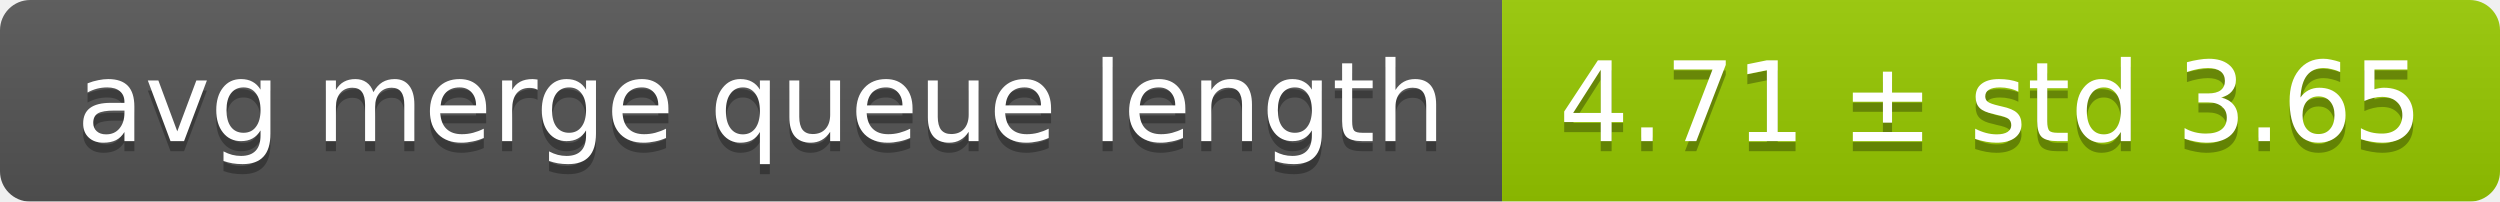
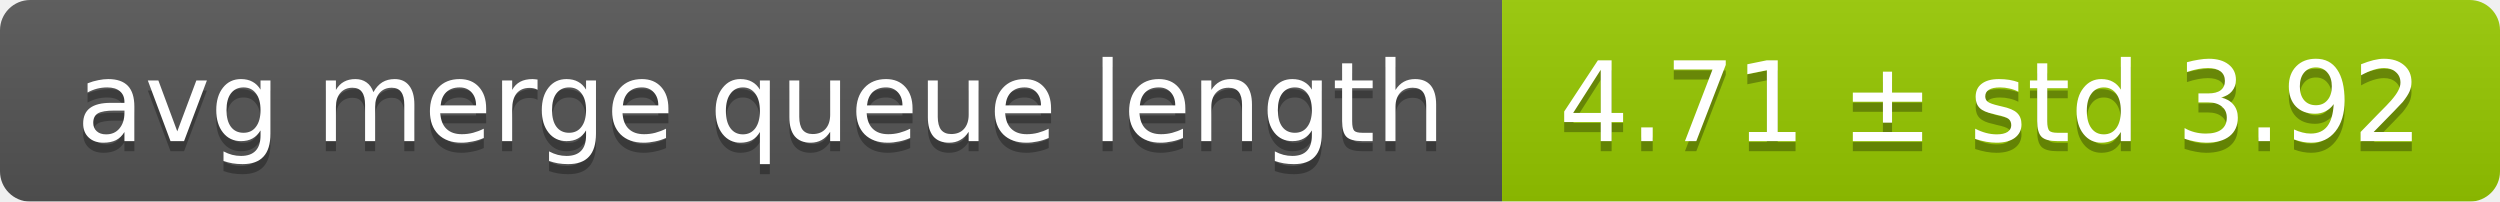
<svg xmlns="http://www.w3.org/2000/svg" width="248" height="20">
  <linearGradient id="smooth" x2="0" y2="100%">
    <stop offset="0" stop-color="#bbb" stop-opacity=".1" />
    <stop offset="1" stop-opacity=".1" />
  </linearGradient>
  <mask id="round">
    <rect width="248" height="20" rx="3" fill="#fff" />
  </mask>
  <g mask="url(#round)">
    <rect width="149" height="20" fill="#555" />
    <rect x="149" width="99" height="20" fill="#97ca00" />
    <rect width="248" height="20" fill="url(#smooth)" />
  </g>
  <g fill="#fff" text-anchor="middle" font-family="DejaVu Sans,Verdana,Geneva,sans-serif" font-size="11">
    <text x="75.5" y="15" fill="#010101" fill-opacity=".3">avg merge queue length</text>
    <text x="75.5" y="14">avg merge queue length</text>
-     <text x="197.5" y="15" fill="#010101" fill-opacity=".3">4.71 ± std 3.65</text>
-     <text x="197.5" y="14">4.71 ± std 3.65</text>
+     <text x="197.5" y="15" fill="#010101" fill-opacity=".3">4.71 ± std 3.92</text>
+     <text x="197.5" y="14">4.71 ± std 3.92</text>
  </g>
</svg>
